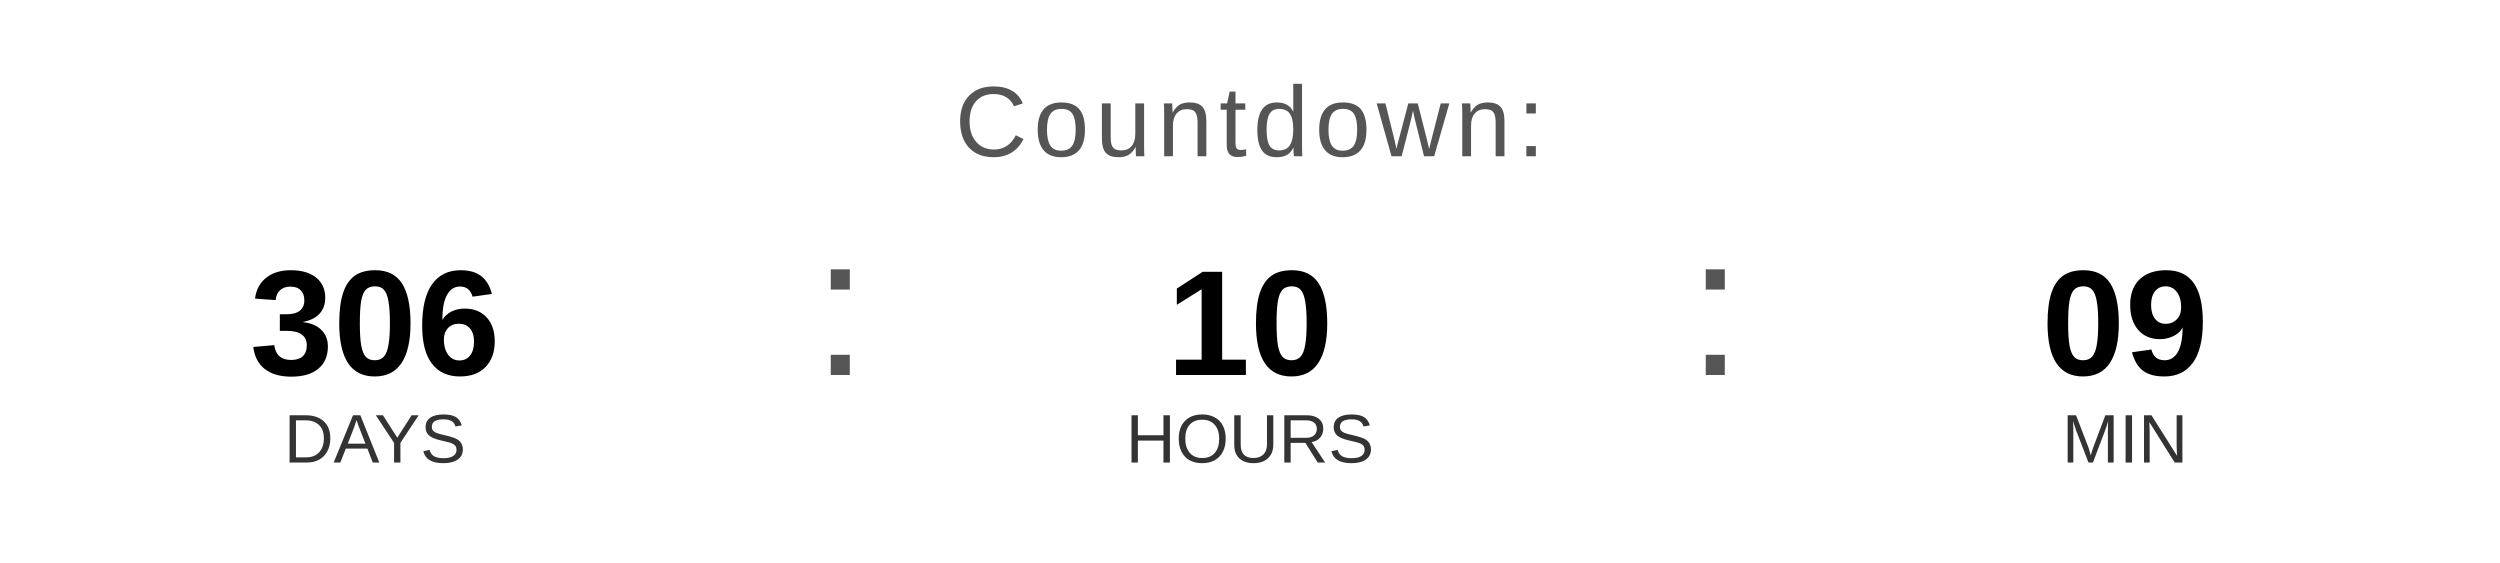
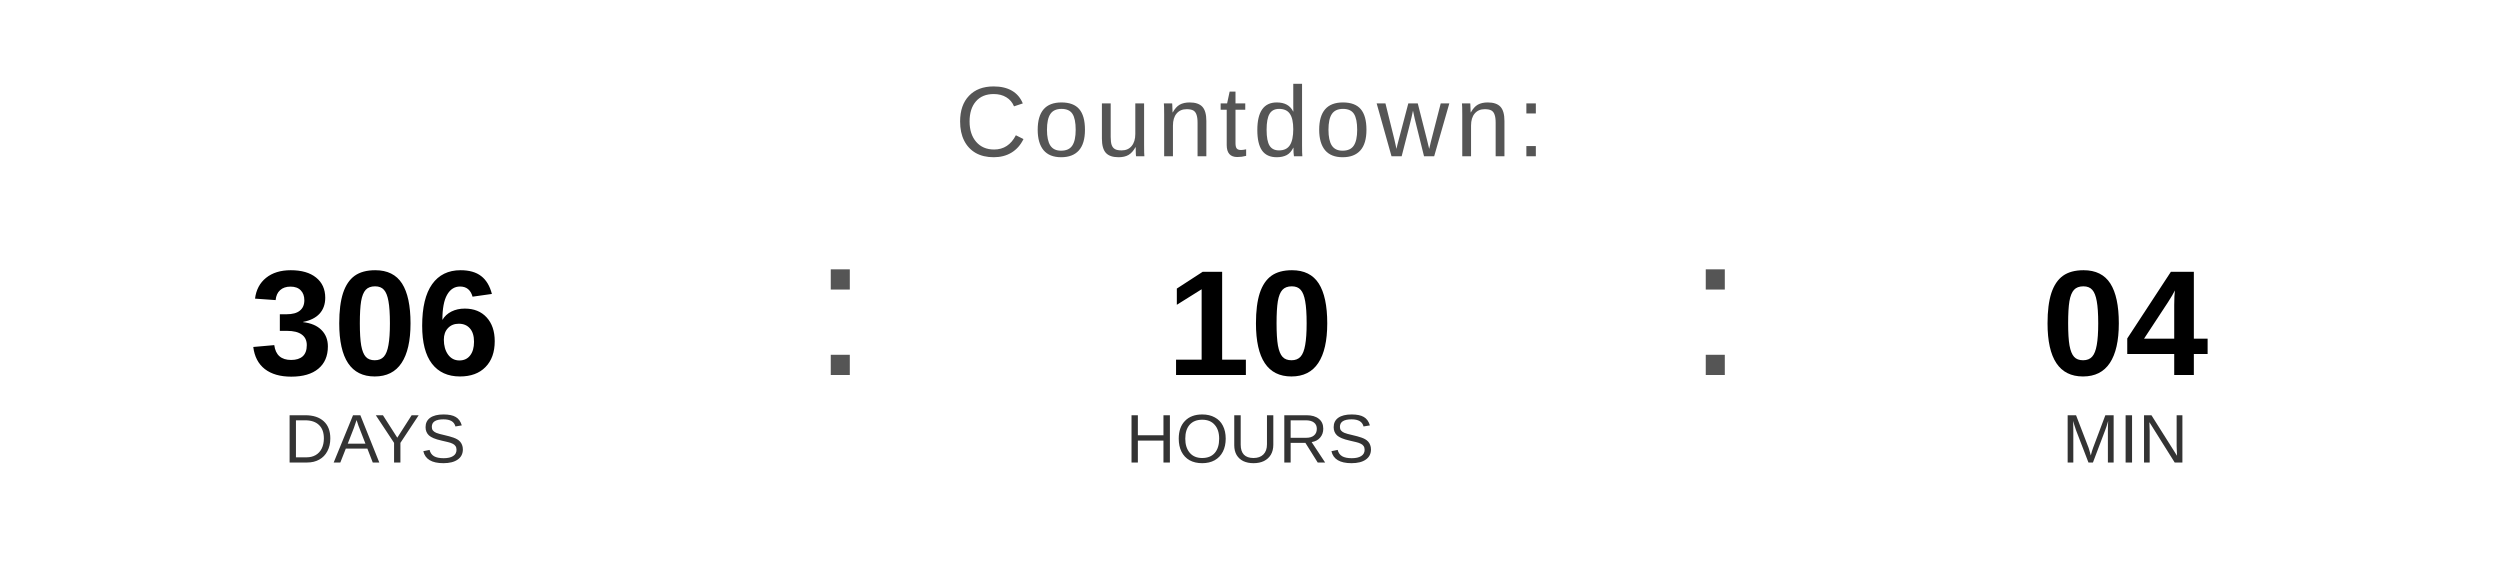
<svg xmlns="http://www.w3.org/2000/svg" width="400" height="90" viewBox="0 0 400 90">
  <text x="200" y="25" font-family="Arial, Helvetica, sans-serif" font-size="16" fill="#555555" text-anchor="middle" letter-spacing="1">
    Countdown:
  </text>
  <text x="60" y="60" font-family="Arial, Helvetica, sans-serif" font-size="24" font-weight="bold" fill="#000000" text-anchor="middle">306</text>
  <text x="60" y="74" font-family="Arial, Helvetica, sans-serif" font-size="11" fill="#333333" text-anchor="middle">DAYS</text>
  <text x="130" y="60" font-family="Arial, sans-serif" font-size="32" fill="#555555">:</text>
  <text x="200" y="60" font-family="Arial, Helvetica, sans-serif" font-size="24" font-weight="bold" fill="#000000" text-anchor="middle">10</text>
  <text x="200" y="74" font-family="Arial, Helvetica, sans-serif" font-size="11" fill="#333333" text-anchor="middle">HOURS</text>
  <text x="270" y="60" font-family="Arial, sans-serif" font-size="32" fill="#555555">:</text>
-   <text x="340" y="60" font-family="Arial, Helvetica, sans-serif" font-size="24" font-weight="bold" fill="#000000" text-anchor="middle">09</text>
+   <text x="340" y="60" font-family="Arial, Helvetica, sans-serif" font-size="24" font-weight="bold" fill="#000000" text-anchor="middle">04</text>
  <text x="340" y="74" font-family="Arial, Helvetica, sans-serif" font-size="11" fill="#333333" text-anchor="middle">MIN</text>
</svg>
